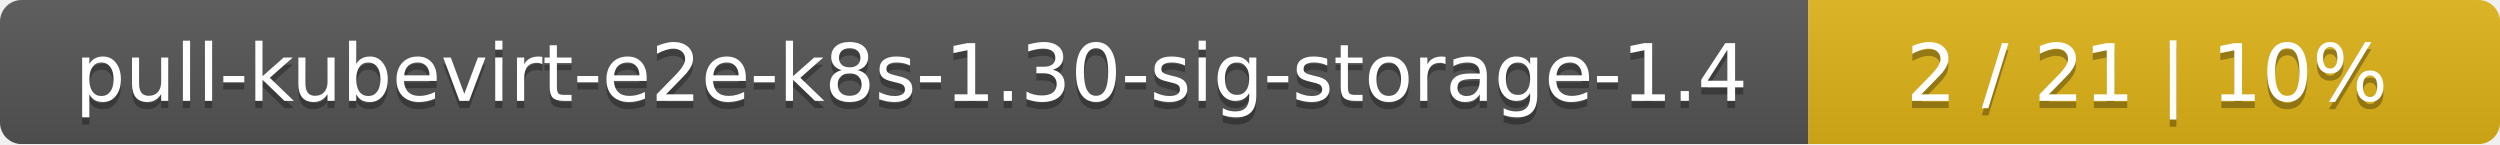
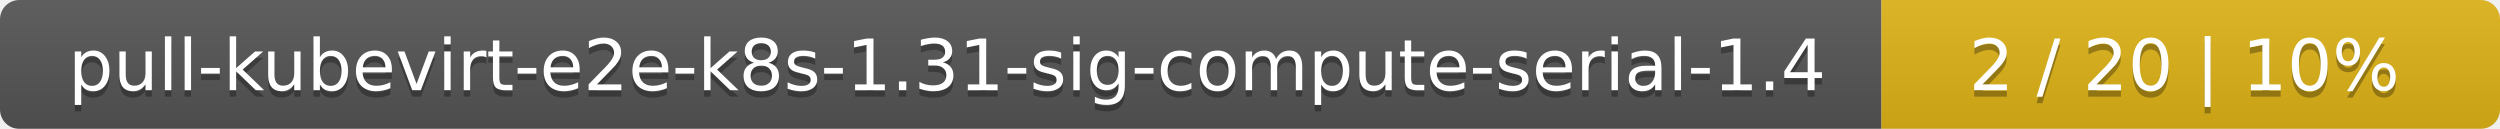
- <svg xmlns="http://www.w3.org/2000/svg" width="347" height="20">
+ <svg xmlns="http://www.w3.org/2000/svg" width="388" height="20">
  <linearGradient id="smooth" x2="0" y2="100%">
    <stop offset="0" stop-color="#bbb" stop-opacity=".1" />
    <stop offset="1" stop-opacity=".1" />
  </linearGradient>
  <mask id="round">
-     <rect width="347" height="20" rx="3" fill="#fff" />
+     <rect width="388" height="20" rx="3" fill="#fff" />
  </mask>
  <g mask="url(#round)">
-     <rect width="251" height="20" fill="#555" />
-     <rect x="251" width="96" height="20" fill="#dfb317" />
-     <rect width="347" height="20" fill="url(#smooth)" />
+     <rect width="292" height="20" fill="#555" />
+     <rect x="292" width="96" height="20" fill="#dfb317" />
+     <rect width="388" height="20" fill="url(#smooth)" />
  </g>
  <g fill="#fff" text-anchor="middle" font-family="DejaVu Sans,Verdana,Geneva,sans-serif" font-size="11">
-     <text x="126.5" y="15" fill="#010101" fill-opacity=".3">pull-kubevirt-e2e-k8s-1.30-sig-storage-1.4</text>
-     <text x="126.5" y="14">pull-kubevirt-e2e-k8s-1.30-sig-storage-1.4</text>
-     <text x="298" y="15" fill="#010101" fill-opacity=".3">2 / 21    |    10%</text>
-     <text x="298" y="14">2 / 21    |    10%</text>
+     <text x="147" y="15" fill="#010101" fill-opacity=".3">pull-kubevirt-e2e-k8s-1.31-sig-compute-serial-1.4</text>
+     <text x="147" y="14">pull-kubevirt-e2e-k8s-1.31-sig-compute-serial-1.4</text>
+     <text x="339" y="15" fill="#010101" fill-opacity=".3">2 / 20    |    10%</text>
+     <text x="339" y="14">2 / 20    |    10%</text>
  </g>
</svg>
